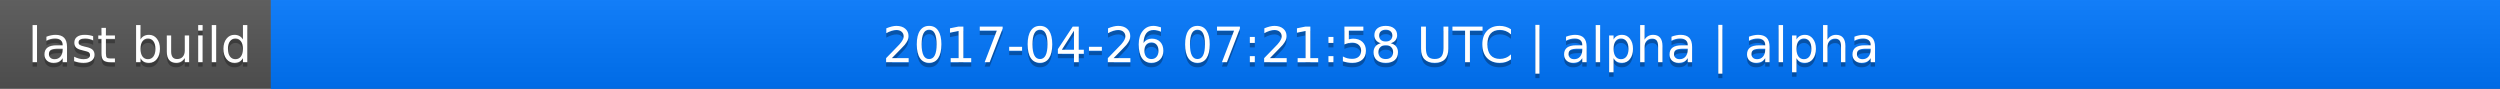
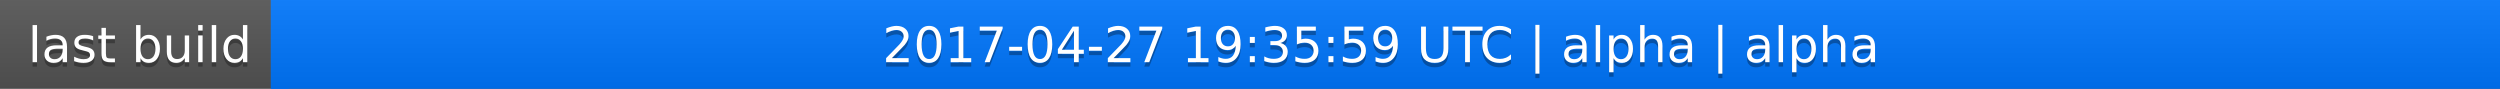
<svg xmlns="http://www.w3.org/2000/svg" width="563" height="20">
  <linearGradient id="a" x2="0" y2="100%">
    <stop offset="0" stop-color="#bbb" stop-opacity=".1" />
    <stop offset="1" stop-opacity=".1" />
  </linearGradient>
  <rect rx="0" width="563" height="20" fill="#555" />
  <rect rx="0" x="61" width="502" height="20" fill="#07f" />
  <path fill="#07f" d="M61 0h4v20h-4z" />
  <rect rx="0" width="563" height="20" fill="url(#a)" />
  <g fill="#fff" text-anchor="middle" font-family="DejaVu Sans,Verdana,Geneva,sans-serif" font-size="11">
    <text x="31.5" y="15" fill="#010101" fill-opacity=".3">last build</text>
    <text x="31.5" y="14">last build</text>
-     <text x="311" y="15" fill="#010101" fill-opacity=".3">2017-04-26 07:21:58 UTC | alpha | alpha</text>
-     <text x="311" y="14">2017-04-26 07:21:58 UTC | alpha | alpha</text>
+     <text x="311" y="15" fill="#010101" fill-opacity=".3">2017-04-27 19:35:59 UTC | alpha | alpha</text>
+     <text x="311" y="14">2017-04-27 19:35:59 UTC | alpha | alpha</text>
  </g>
</svg>
